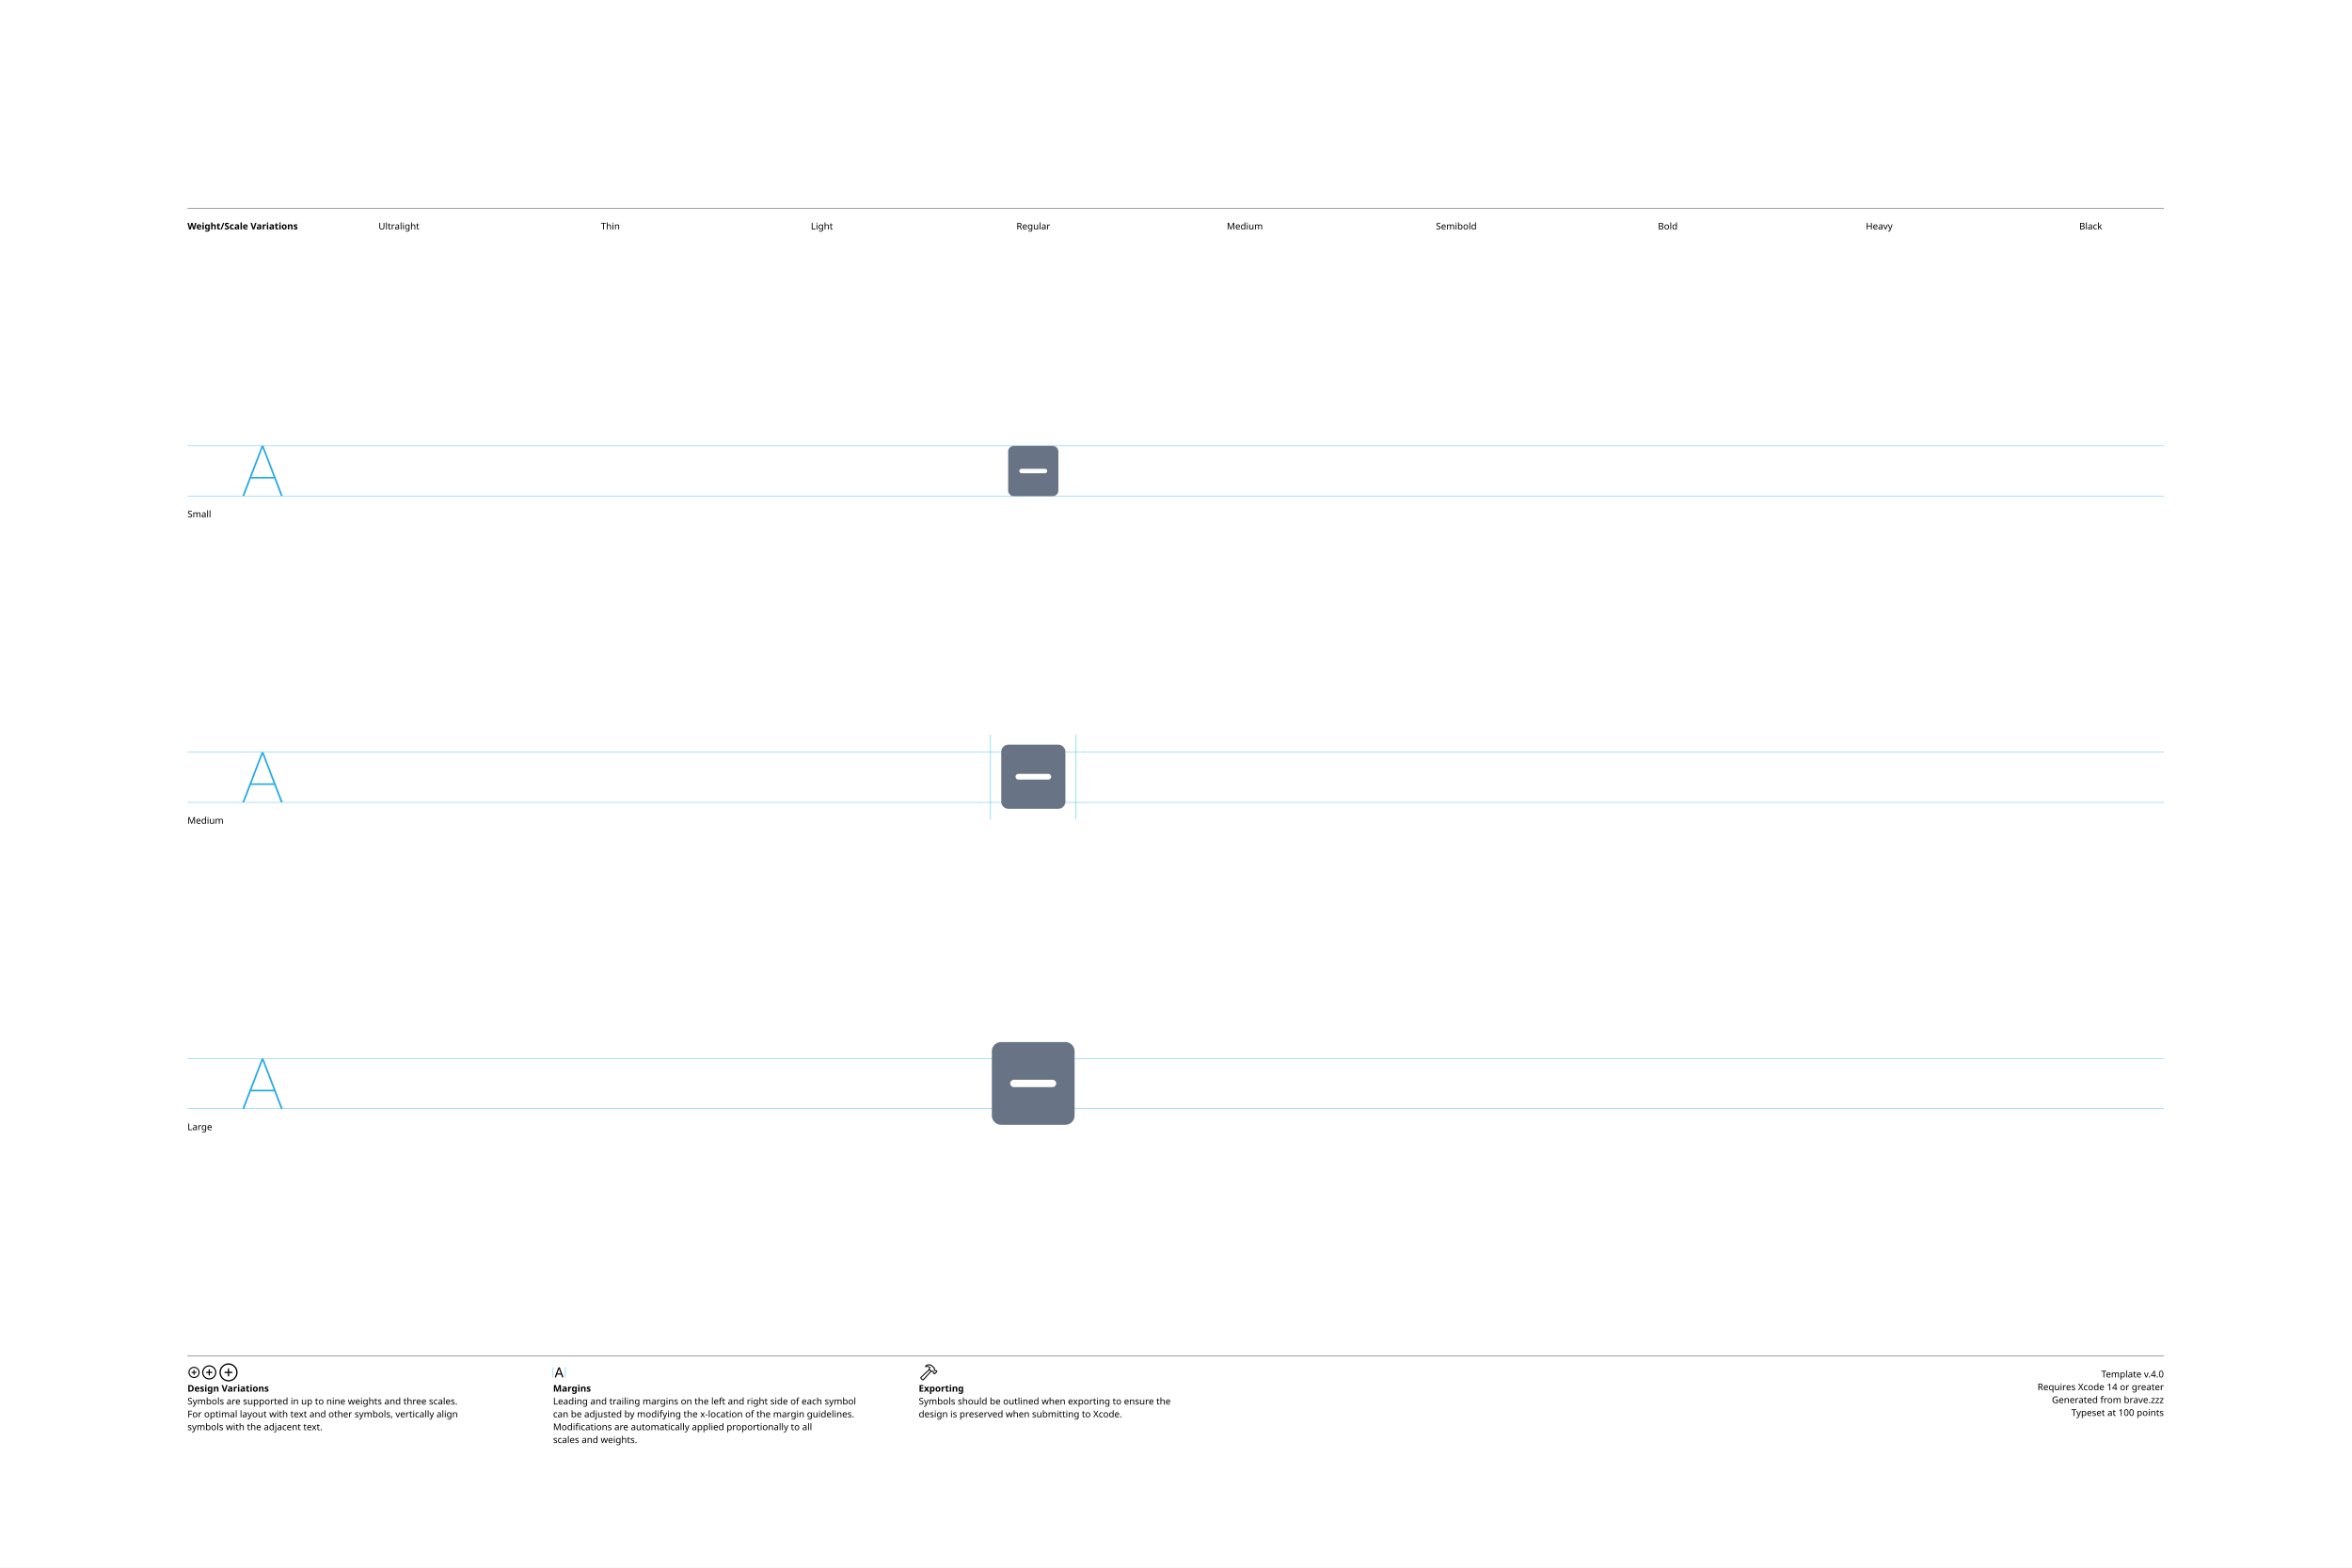
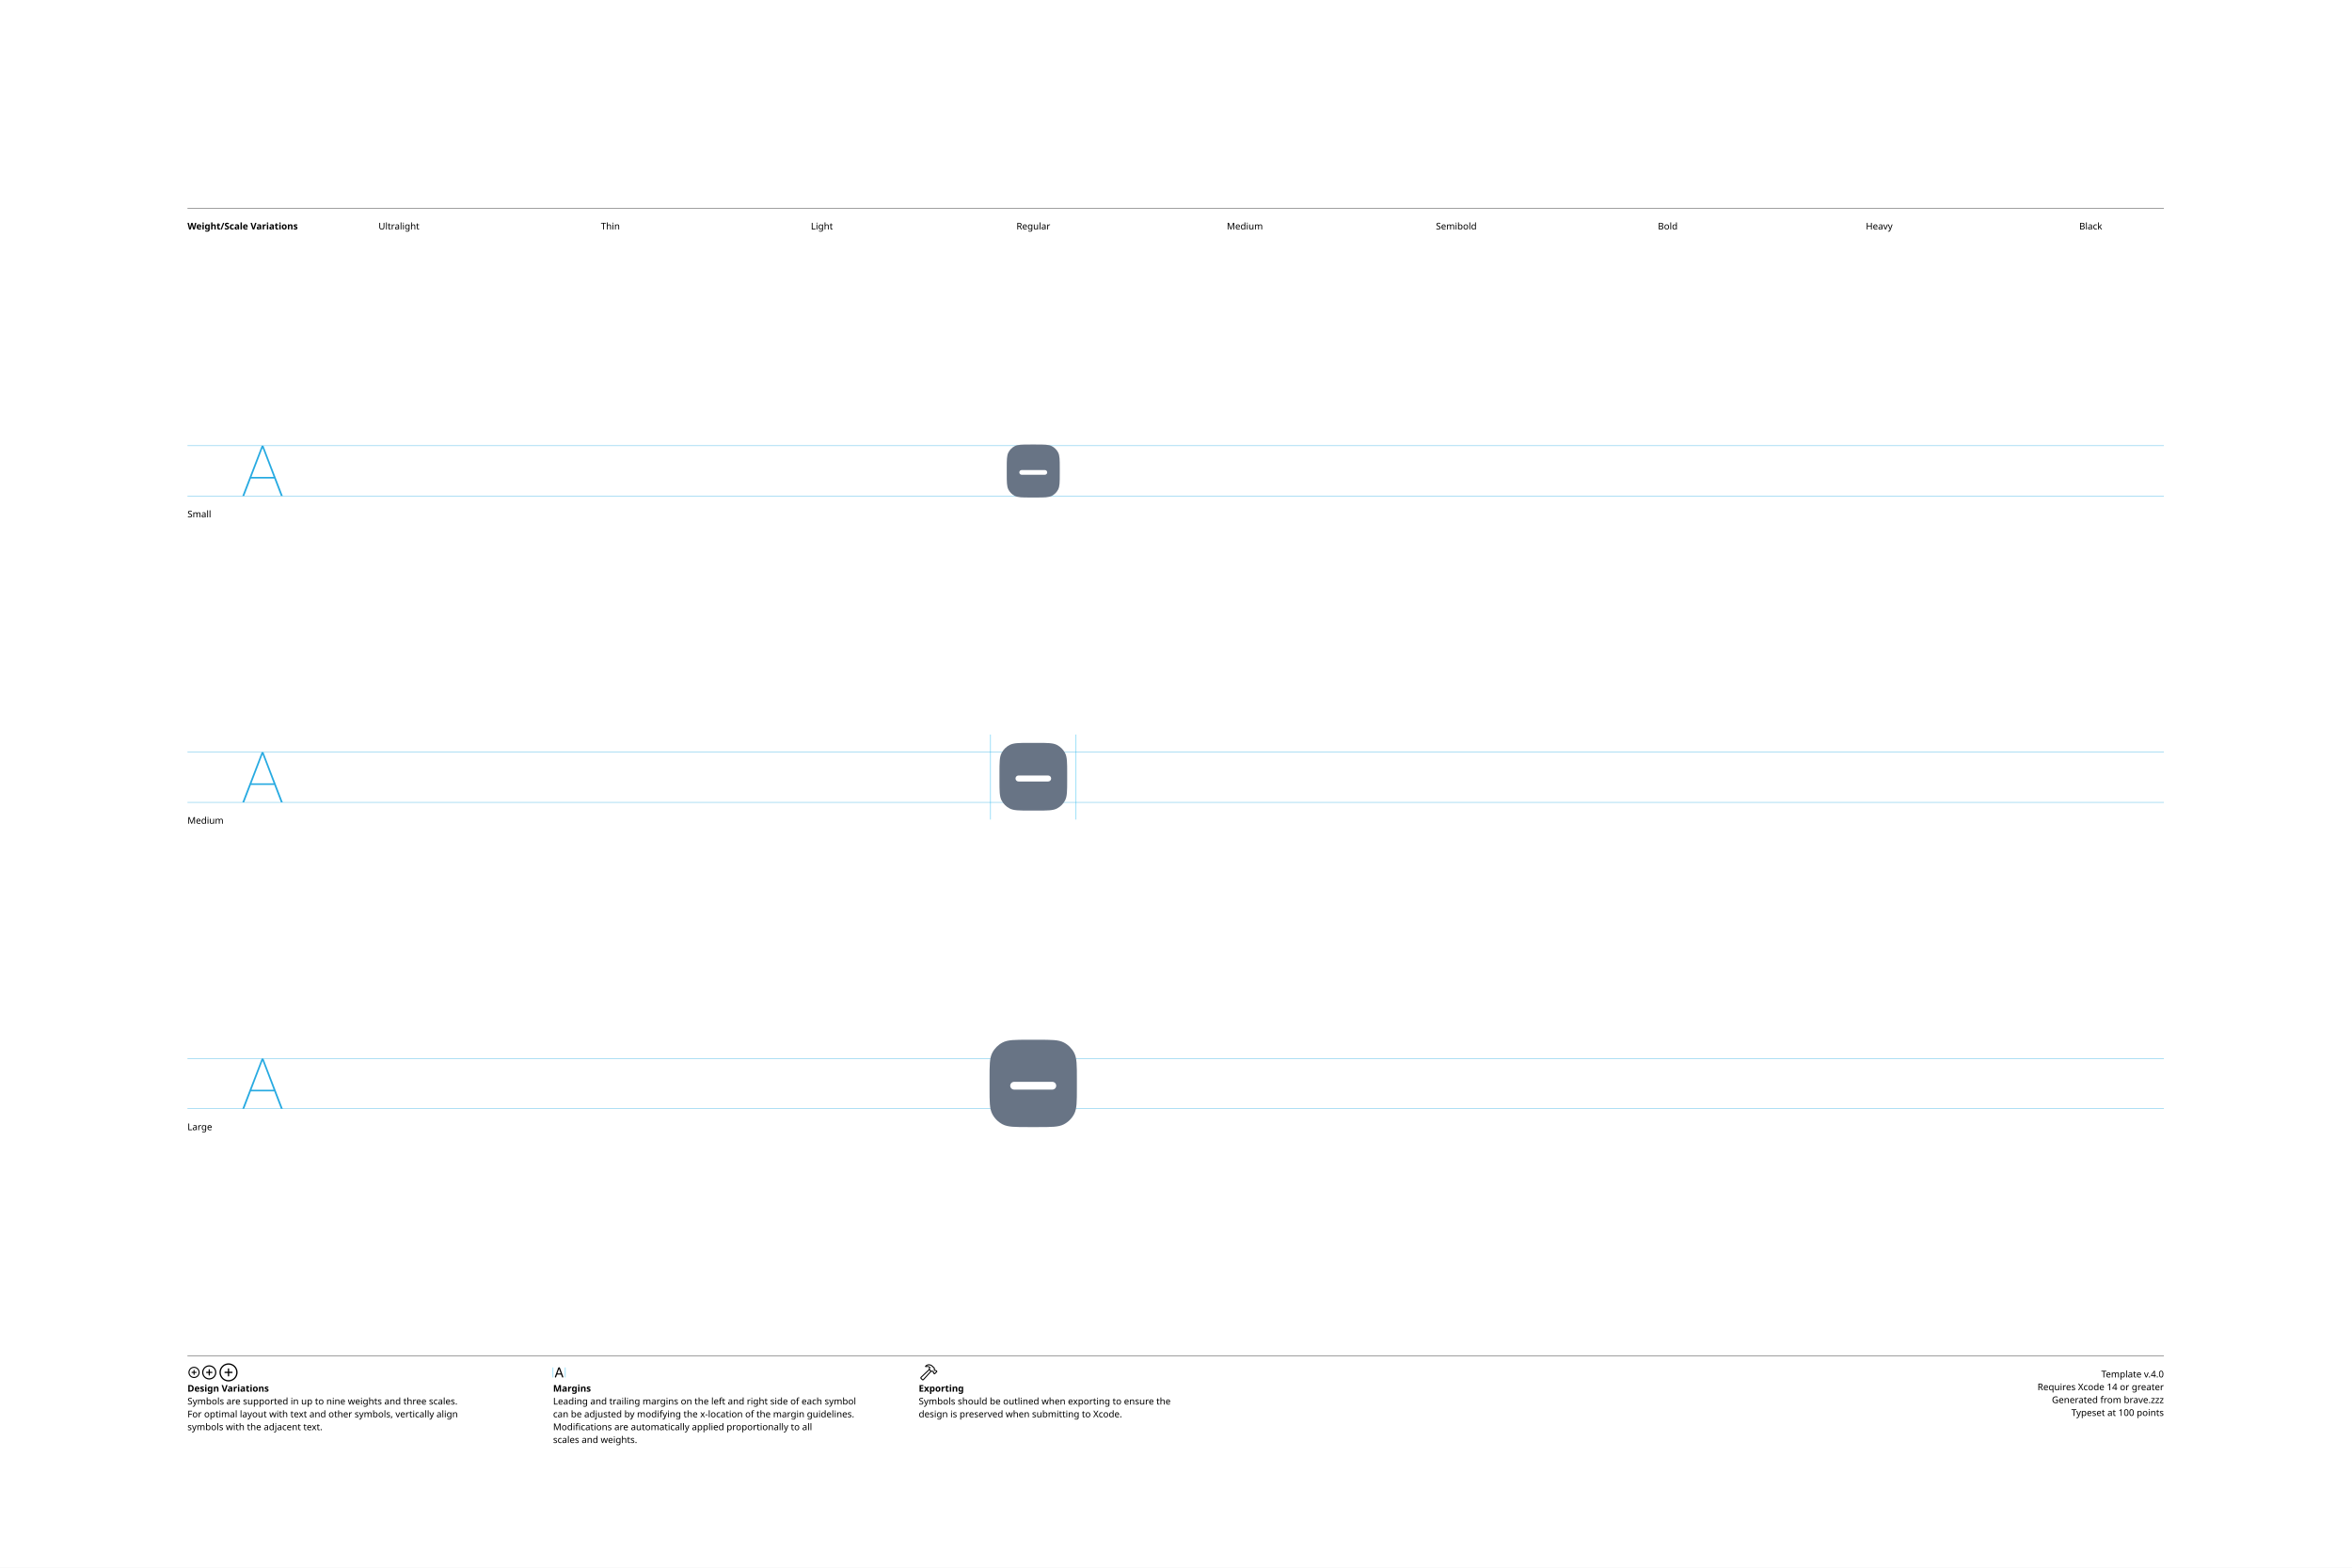
<svg xmlns="http://www.w3.org/2000/svg" version="1.1" width="3300" height="2200">
  <g id="Notes">
    <rect height="2200" id="artboard" style="fill:white;opacity:1" width="3300" x="0" y="0" />
    <line style="fill:none;stroke:black;opacity:1;stroke-width:0.5;" x1="263" x2="3036" y1="292" y2="292" />
    <text style="stroke:none;fill:black;font-family:sans-serif;font-size:13;font-weight:bold;" transform="matrix(1 0 0 1 263 322)">Weight/Scale Variations</text>
    <text style="stroke:none;fill:black;font-family:sans-serif;font-size:13;text-anchor:middle;" transform="matrix(1 0 0 1 559.711 322)">Ultralight</text>
    <text style="stroke:none;fill:black;font-family:sans-serif;font-size:13;text-anchor:middle;" transform="matrix(1 0 0 1 856.422 322)">Thin</text>
    <text style="stroke:none;fill:black;font-family:sans-serif;font-size:13;text-anchor:middle;" transform="matrix(1 0 0 1 1153.13 322)">Light</text>
    <text style="stroke:none;fill:black;font-family:sans-serif;font-size:13;text-anchor:middle;" transform="matrix(1 0 0 1 1449.84 322)">Regular</text>
    <text style="stroke:none;fill:black;font-family:sans-serif;font-size:13;text-anchor:middle;" transform="matrix(1 0 0 1 1746.56 322)">Medium</text>
    <text style="stroke:none;fill:black;font-family:sans-serif;font-size:13;text-anchor:middle;" transform="matrix(1 0 0 1 2043.27 322)">Semibold</text>
    <text style="stroke:none;fill:black;font-family:sans-serif;font-size:13;text-anchor:middle;" transform="matrix(1 0 0 1 2339.98 322)">Bold</text>
    <text style="stroke:none;fill:black;font-family:sans-serif;font-size:13;text-anchor:middle;" transform="matrix(1 0 0 1 2636.69 322)">Heavy</text>
    <text style="stroke:none;fill:black;font-family:sans-serif;font-size:13;text-anchor:middle;" transform="matrix(1 0 0 1 2933.4 322)">Black</text>
    <line style="fill:none;stroke:black;opacity:1;stroke-width:0.5;" x1="263" x2="3036" y1="1903" y2="1903" />
    <g transform="matrix(1 0 0 1 263 1933)">
      <path d="M9.248 0.83C13.555 0.83 17.139-2.744 17.139-7.051C17.139-11.357 13.545-14.932 9.238-14.932C4.941-14.932 1.367-11.357 1.367-7.051C1.367-2.744 4.951 0.83 9.248 0.83ZM9.248-0.654C5.703-0.654 2.871-3.496 2.871-7.051C2.871-10.605 5.693-13.447 9.238-13.447C12.793-13.447 15.645-10.605 15.645-7.051C15.645-3.496 12.803-0.654 9.248-0.654ZM5.654-7.051C5.654-6.621 5.957-6.328 6.406-6.328L8.506-6.328L8.506-4.209C8.506-3.77 8.799-3.467 9.229-3.467C9.678-3.467 9.971-3.77 9.971-4.209L9.971-6.328L12.09-6.328C12.529-6.328 12.832-6.621 12.832-7.051C12.832-7.49 12.529-7.793 12.09-7.793L9.971-7.793L9.971-9.902C9.971-10.352 9.678-10.654 9.229-10.654C8.799-10.654 8.506-10.352 8.506-9.902L8.506-7.793L6.406-7.793C5.957-7.793 5.654-7.49 5.654-7.051Z" />
    </g>
    <g transform="matrix(1 0 0 1 281.867 1933)">
      <path d="M11.709 2.91C17.158 2.91 21.67-1.611 21.67-7.051C21.67-12.5 17.148-17.012 11.699-17.012C6.26-17.012 1.748-12.5 1.748-7.051C1.748-1.611 6.27 2.91 11.709 2.91ZM11.709 1.25C7.1 1.25 3.418-2.441 3.418-7.051C3.418-11.66 7.09-15.352 11.699-15.352C16.309-15.352 20.01-11.66 20.01-7.051C20.01-2.441 16.318 1.25 11.709 1.25ZM7.178-7.051C7.178-6.572 7.51-6.25 8.008-6.25L10.879-6.25L10.879-3.369C10.879-2.881 11.211-2.539 11.69-2.539C12.178-2.539 12.52-2.871 12.52-3.369L12.52-6.25L15.4-6.25C15.889-6.25 16.23-6.572 16.23-7.051C16.23-7.539 15.889-7.881 15.4-7.881L12.52-7.881L12.52-10.752C12.52-11.25 12.178-11.592 11.69-11.592C11.211-11.592 10.879-11.25 10.879-10.752L10.879-7.881L8.008-7.881C7.51-7.881 7.178-7.539 7.178-7.051Z" />
    </g>
    <g transform="matrix(1 0 0 1 305.646 1933)">
      <path d="M14.971 5.664C21.934 5.664 27.695-0.098 27.695-7.051C27.695-14.014 21.924-19.775 14.961-19.775C8.008-19.775 2.256-14.014 2.256-7.051C2.256-0.098 8.018 5.664 14.971 5.664ZM14.971 3.848C8.936 3.848 4.082-1.016 4.082-7.051C4.082-13.096 8.926-17.949 14.961-17.949C21.006-17.949 25.869-13.096 25.869-7.051C25.869-1.016 21.016 3.848 14.971 3.848ZM9.199-7.051C9.199-6.533 9.57-6.172 10.117-6.172L14.062-6.172L14.062-2.217C14.062-1.68 14.434-1.299 14.951-1.299C15.488-1.299 15.859-1.67 15.859-2.217L15.859-6.172L19.814-6.172C20.352-6.172 20.732-6.533 20.732-7.051C20.732-7.598 20.361-7.969 19.814-7.969L15.859-7.969L15.859-11.914C15.859-12.461 15.488-12.842 14.951-12.842C14.434-12.842 14.062-12.461 14.062-11.914L14.062-7.969L10.117-7.969C9.57-7.969 9.199-7.598 9.199-7.051Z" />
    </g>
    <text style="stroke:none;fill:black;font-family:sans-serif;font-size:13;font-weight:bold;" transform="matrix(1 0 0 1 263 1953)">Design Variations</text>
    <text style="stroke:none;fill:black;font-family:sans-serif;font-size:13;" transform="matrix(1 0 0 1 263 1971)">Symbols are supported in up to nine weights and three scales.</text>
    <text style="stroke:none;fill:black;font-family:sans-serif;font-size:13;" transform="matrix(1 0 0 1 263 1989)">For optimal layout with text and other symbols, vertically align</text>
    <text style="stroke:none;fill:black;font-family:sans-serif;font-size:13;" transform="matrix(1 0 0 1 263 2007)">symbols with the adjacent text.</text>
    <line style="fill:none;stroke:#00AEEF;stroke-width:0.5;opacity:1.0;" x1="776" x2="776" y1="1919" y2="1933" />
    <g transform="matrix(1 0 0 1 776 1933)">
      <path d="M3.311 0.156C3.828 0.156 4.082-0.039 4.268-0.586L5.527-4.033L11.289-4.033L12.549-0.586C12.734-0.039 12.988 0.156 13.496 0.156C14.014 0.156 14.346-0.156 14.346-0.645C14.346-0.811 14.316-0.967 14.238-1.172L9.658-13.369C9.434-13.965 9.033-14.268 8.408-14.268C7.803-14.268 7.393-13.975 7.178-13.379L2.598-1.162C2.52-0.957 2.49-0.801 2.49-0.635C2.49-0.146 2.803 0.156 3.311 0.156ZM6.006-5.518L8.379-12.09L8.428-12.09L10.801-5.518Z" />
    </g>
    <line style="fill:none;stroke:#00AEEF;stroke-width:0.5;opacity:1.0;" x1="793.197" x2="793.197" y1="1919" y2="1933" />
    <text style="stroke:none;fill:black;font-family:sans-serif;font-size:13;font-weight:bold;" transform="matrix(1 0 0 1 776 1953)">Margins</text>
    <text style="stroke:none;fill:black;font-family:sans-serif;font-size:13;" transform="matrix(1 0 0 1 776 1971)">Leading and trailing margins on the left and right side of each symbol</text>
    <text style="stroke:none;fill:black;font-family:sans-serif;font-size:13;" transform="matrix(1 0 0 1 776 1989)">can be adjusted by modifying the x-location of the margin guidelines.</text>
    <text style="stroke:none;fill:black;font-family:sans-serif;font-size:13;" transform="matrix(1 0 0 1 776 2007)">Modifications are automatically applied proportionally to all</text>
    <text style="stroke:none;fill:black;font-family:sans-serif;font-size:13;" transform="matrix(1 0 0 1 776 2025)">scales and weights.</text>
    <g transform="matrix(1 0 0 1 1289 1933)">
      <path d="M2.842 1.865L4.541 3.574C5.4 4.443 6.387 4.385 7.314 3.359L18.008-8.428L17.041-9.404L6.426 2.275C6.074 2.676 5.742 2.773 5.273 2.305L4.102 1.143C3.633 0.684 3.74 0.342 4.141-0.02L15.615-10.82L14.639-11.787L3.047-0.898C2.061 0.02 1.982 0.996 2.842 1.865ZM9.258-16.328C8.838-15.918 8.809-15.342 9.043-14.951C9.277-14.59 9.736-14.355 10.381-14.521C11.846-14.863 13.369-14.922 14.795-13.984L14.209-12.529C13.867-11.699 14.043-11.113 14.58-10.566L16.875-8.252C17.363-7.764 17.773-7.744 18.34-7.842L19.404-8.037L20.068-7.363L20.029-6.807C19.99-6.309 20.117-5.928 20.605-5.449L21.367-4.707C21.846-4.229 22.461-4.199 22.93-4.668L25.84-7.588C26.309-8.057 26.289-8.652 25.811-9.131L25.039-9.893C24.561-10.371 24.189-10.527 23.711-10.488L23.135-10.44L22.49-11.074L22.734-12.197C22.861-12.764 22.705-13.203 22.119-13.789L19.922-15.977C16.582-19.297 12.148-19.219 9.258-16.328ZM10.752-15.957C13.184-17.734 16.475-17.432 18.701-15.205L21.133-12.793C21.367-12.559 21.406-12.373 21.338-12.031L21.016-10.547L22.52-9.062L23.506-9.121C23.76-9.131 23.838-9.111 24.033-8.916L24.609-8.34L22.168-5.898L21.592-6.475C21.396-6.67 21.367-6.748 21.377-7.012L21.445-7.988L19.951-9.473L18.428-9.219C18.105-9.15 17.959-9.18 17.715-9.414L15.713-11.416C15.459-11.65 15.43-11.816 15.586-12.188L16.465-14.277C14.902-15.732 12.871-16.357 10.84-15.762C10.684-15.723 10.625-15.85 10.752-15.957Z" />
    </g>
    <text style="stroke:none;fill:black;font-family:sans-serif;font-size:13;font-weight:bold;" transform="matrix(1 0 0 1 1289 1953)">Exporting</text>
    <text style="stroke:none;fill:black;font-family:sans-serif;font-size:13;" transform="matrix(1 0 0 1 1289 1971)">Symbols should be outlined when exporting to ensure the</text>
    <text style="stroke:none;fill:black;font-family:sans-serif;font-size:13;" transform="matrix(1 0 0 1 1289 1989)">design is preserved when submitting to Xcode.</text>
    <text id="template-version" style="stroke:none;fill:black;font-family:sans-serif;font-size:13;text-anchor:end;" transform="matrix(1 0 0 1 3036 1933)">Template v.4.0</text>
    <text style="stroke:none;fill:black;font-family:sans-serif;font-size:13;text-anchor:end;" transform="matrix(1 0 0 1 3036 1951)">Requires Xcode 14 or greater</text>
    <text id="descriptive-name" style="stroke:none;fill:black;font-family:sans-serif;font-size:13;text-anchor:end;" transform="matrix(1 0 0 1 3036 1969)">Generated from brave.zzz</text>
    <text style="stroke:none;fill:black;font-family:sans-serif;font-size:13;text-anchor:end;" transform="matrix(1 0 0 1 3036 1987)">Typeset at 100 points</text>
    <text style="stroke:none;fill:black;font-family:sans-serif;font-size:13;" transform="matrix(1 0 0 1 263 726)">Small</text>
    <text style="stroke:none;fill:black;font-family:sans-serif;font-size:13;" transform="matrix(1 0 0 1 263 1156)">Medium</text>
    <text style="stroke:none;fill:black;font-family:sans-serif;font-size:13;" transform="matrix(1 0 0 1 263 1586)">Large</text>
  </g>
  <g id="Guides">
    <g id="H-reference" style="fill:#27AAE1;stroke:none;" transform="matrix(1 0 0 1 339 696)">
      <path d="M0.994 0L3.638 0L29.328-67.132L30.03-67.132L30.03-70.459L28.123-70.459ZM11.688-24.48L46.981-24.48L46.231-26.729L12.438-26.729ZM55.12 0L57.764 0L30.638-70.459L29.433-70.459L29.433-67.132Z" />
    </g>
    <line id="Baseline-S" style="fill:none;stroke:#27AAE1;opacity:1;stroke-width:0.5;" x1="263" x2="3036" y1="696" y2="696" />
    <line id="Capline-S" style="fill:none;stroke:#27AAE1;opacity:1;stroke-width:0.5;" x1="263" x2="3036" y1="625.541" y2="625.541" />
    <g id="H-reference" style="fill:#27AAE1;stroke:none;" transform="matrix(1 0 0 1 339 1126)">
      <path d="M0.994 0L3.638 0L29.328-67.132L30.03-67.132L30.03-70.459L28.123-70.459ZM11.688-24.48L46.981-24.48L46.231-26.729L12.438-26.729ZM55.12 0L57.764 0L30.638-70.459L29.433-70.459L29.433-67.132Z" />
    </g>
    <line id="Baseline-M" style="fill:none;stroke:#27AAE1;opacity:1;stroke-width:0.5;" x1="263" x2="3036" y1="1126" y2="1126" />
    <line id="Capline-M" style="fill:none;stroke:#27AAE1;opacity:1;stroke-width:0.5;" x1="263" x2="3036" y1="1055.54" y2="1055.54" />
    <g id="H-reference" style="fill:#27AAE1;stroke:none;" transform="matrix(1 0 0 1 339 1556)">
      <path d="M0.994 0L3.638 0L29.328-67.132L30.03-67.132L30.03-70.459L28.123-70.459ZM11.688-24.48L46.981-24.48L46.231-26.729L12.438-26.729ZM55.12 0L57.764 0L30.638-70.459L29.433-70.459L29.433-67.132Z" />
    </g>
    <line id="Baseline-L" style="fill:none;stroke:#27AAE1;opacity:1;stroke-width:0.5;" x1="263" x2="3036" y1="1556" y2="1556" />
    <line id="Capline-L" style="fill:none;stroke:#27AAE1;opacity:1;stroke-width:0.5;" x1="263" x2="3036" y1="1485.54" y2="1485.54" />
    <line id="left-margin-Regular-M" style="fill:none;stroke:#00AEEF;stroke-width:0.5;opacity:1.0;" x1="1389.82" x2="1389.82" y1="1030.79" y2="1150.12" />
    <line id="right-margin-Regular-M" style="fill:none;stroke:#00AEEF;stroke-width:0.5;opacity:1.0;" x1="1509.87" x2="1509.87" y1="1030.79" y2="1150.12" />
  </g>
  <g id="Symbols">
    <g id="Regular-L" transform="matrix(6.45 0 0 6.45 1372.267 1443)">
      <defs>
        <clipPath id="clip-1">
          <rect x="0" y="0" width="24" height="24" fill="none" fill-rule="nonzero" />
        </clipPath>
      </defs>
      <g clip-path="url(#clip-1)" fill="none" fill-rule="none" stroke="none" stroke-width="1" stroke-linecap="butt" stroke-linejoin="miter" stroke-miterlimit="10" stroke-dasharray="" stroke-dashoffset="0" font-family="none" font-weight="none" font-size="none" text-anchor="none" style="mix-blend-mode: normal">
-         <path d="M5,3c-1.105,0 -2,0.895 -2,2v14c0,1.105 0.895,2 2,2h14c1.105,0 2,-0.895 2,-2v-14c0,-1.105 -0.895,-2 -2,-2zM16.2,11.2c0.442,0 0.8,0.358 0.8,0.8c0,0.442 -0.358,0.8 -0.8,0.8h-8.4c-0.442,0 -0.8,-0.358 -0.8,-0.8c0,-0.442 0.358,-0.8 0.8,-0.8z" fill="#687485" fill-rule="nonzero" />
+         <path d="M3.094,5.345c-0.594,1.144 -0.594,2.647 -0.594,5.652v2.006c0,3.005 0,4.508 0.594,5.652c0.5,0.964 1.287,1.75 2.25,2.25c1.145,0.595 2.648,0.595 5.653,0.595h2.006c3.005,0 4.508,0 5.652,-0.594c0.964,-0.501 1.749,-1.286 2.25,-2.25c0.595,-1.145 0.595,-2.648 0.595,-5.653v-2.006c0,-3.005 0,-4.508 -0.594,-5.652c-0.501,-0.964 -1.286,-1.749 -2.25,-2.25c-1.146,-0.595 -2.649,-0.595 -5.654,-0.595h-2.006c-3.005,0 -4.508,0 -5.652,0.594c-0.964,0.501 -1.749,1.286 -2.25,2.25zM16.158,11.658c0.465,0 0.842,0.377 0.842,0.842c0,0.465 -0.377,0.842 -0.842,0.842h-8.316c-0.465,0 -0.842,-0.377 -0.842,-0.842c0,-0.465 0.377,-0.842 0.842,-0.842z" fill="#687485" fill-rule="nonzero" />
      </g>
    </g>
    <g id="Regular-M" transform="matrix(5 0 0 5 1389.82 1030)">
      <defs>
        <clipPath id="clip-1">
          <rect x="0" y="0" width="24" height="24" fill="none" fill-rule="nonzero" />
        </clipPath>
      </defs>
      <g clip-path="url(#clip-1)" fill="none" fill-rule="none" stroke="none" stroke-width="1" stroke-linecap="butt" stroke-linejoin="miter" stroke-miterlimit="10" stroke-dasharray="" stroke-dashoffset="0" font-family="none" font-weight="none" font-size="none" text-anchor="none" style="mix-blend-mode: normal">
-         <path d="M5,3c-1.105,0 -2,0.895 -2,2v14c0,1.105 0.895,2 2,2h14c1.105,0 2,-0.895 2,-2v-14c0,-1.105 -0.895,-2 -2,-2zM16.2,11.2c0.442,0 0.8,0.358 0.8,0.8c0,0.442 -0.358,0.8 -0.8,0.8h-8.4c-0.442,0 -0.8,-0.358 -0.8,-0.8c0,-0.442 0.358,-0.8 0.8,-0.8z" fill="#687485" fill-rule="nonzero" />
+         <path d="M3.094,5.345c-0.594,1.144 -0.594,2.647 -0.594,5.652v2.006c0,3.005 0,4.508 0.594,5.652c0.5,0.964 1.287,1.75 2.25,2.25c1.145,0.595 2.648,0.595 5.653,0.595h2.006c3.005,0 4.508,0 5.652,-0.594c0.964,-0.501 1.749,-1.286 2.25,-2.25c0.595,-1.145 0.595,-2.648 0.595,-5.653v-2.006c0,-3.005 0,-4.508 -0.594,-5.652c-0.501,-0.964 -1.286,-1.749 -2.25,-2.25c-1.146,-0.595 -2.649,-0.595 -5.654,-0.595h-2.006c-3.005,0 -4.508,0 -5.652,0.594c-0.964,0.501 -1.749,1.286 -2.25,2.25zM16.158,11.658c0.465,0 0.842,0.377 0.842,0.842c0,0.465 -0.377,0.842 -0.842,0.842h-8.316c-0.465,0 -0.842,-0.377 -0.842,-0.842c0,-0.465 0.377,-0.842 0.842,-0.842z" fill="#687485" fill-rule="nonzero" />
      </g>
    </g>
    <g id="Regular-S" transform="matrix(3.915 0 0 3.915 1402.75 614)">
      <defs>
        <clipPath id="clip-1">
          <rect x="0" y="0" width="24" height="24" fill="none" fill-rule="nonzero" />
        </clipPath>
      </defs>
      <g clip-path="url(#clip-1)" fill="none" fill-rule="none" stroke="none" stroke-width="1" stroke-linecap="butt" stroke-linejoin="miter" stroke-miterlimit="10" stroke-dasharray="" stroke-dashoffset="0" font-family="none" font-weight="none" font-size="none" text-anchor="none" style="mix-blend-mode: normal">
-         <path d="M5,3c-1.105,0 -2,0.895 -2,2v14c0,1.105 0.895,2 2,2h14c1.105,0 2,-0.895 2,-2v-14c0,-1.105 -0.895,-2 -2,-2zM16.2,11.2c0.442,0 0.8,0.358 0.8,0.8c0,0.442 -0.358,0.8 -0.8,0.8h-8.4c-0.442,0 -0.8,-0.358 -0.8,-0.8c0,-0.442 0.358,-0.8 0.8,-0.8z" fill="#687485" fill-rule="nonzero" />
+         <path d="M3.094,5.345c-0.594,1.144 -0.594,2.647 -0.594,5.652v2.006c0,3.005 0,4.508 0.594,5.652c0.5,0.964 1.287,1.75 2.25,2.25c1.145,0.595 2.648,0.595 5.653,0.595h2.006c3.005,0 4.508,0 5.652,-0.594c0.964,-0.501 1.749,-1.286 2.25,-2.25c0.595,-1.145 0.595,-2.648 0.595,-5.653v-2.006c0,-3.005 0,-4.508 -0.594,-5.652c-0.501,-0.964 -1.286,-1.749 -2.25,-2.25c-1.146,-0.595 -2.649,-0.595 -5.654,-0.595h-2.006c-3.005,0 -4.508,0 -5.652,0.594c-0.964,0.501 -1.749,1.286 -2.25,2.25zM16.158,11.658c0.465,0 0.842,0.377 0.842,0.842c0,0.465 -0.377,0.842 -0.842,0.842h-8.316c-0.465,0 -0.842,-0.377 -0.842,-0.842c0,-0.465 0.377,-0.842 0.842,-0.842z" fill="#687485" fill-rule="nonzero" />
      </g>
    </g>
  </g>
</svg>
